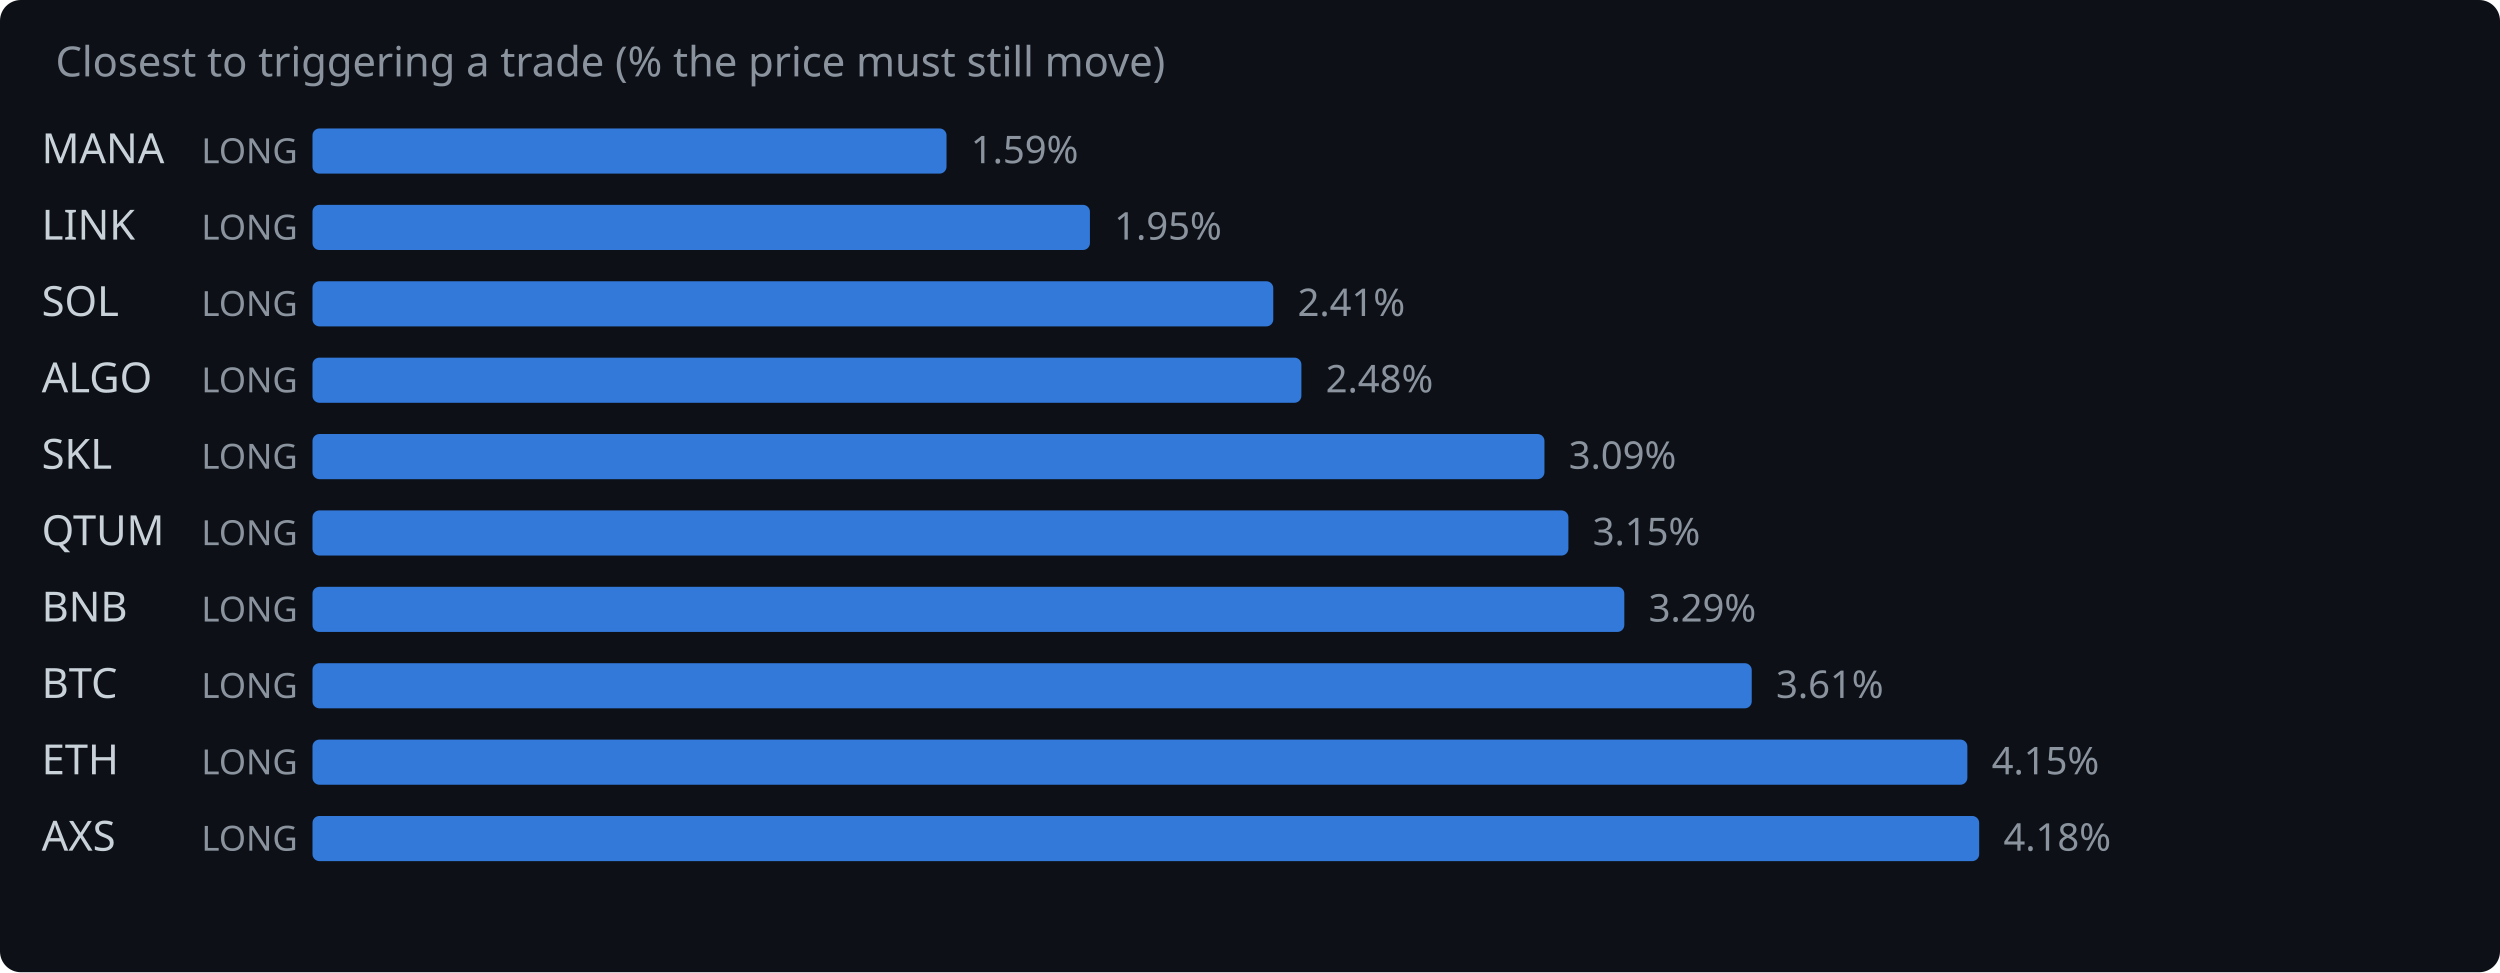
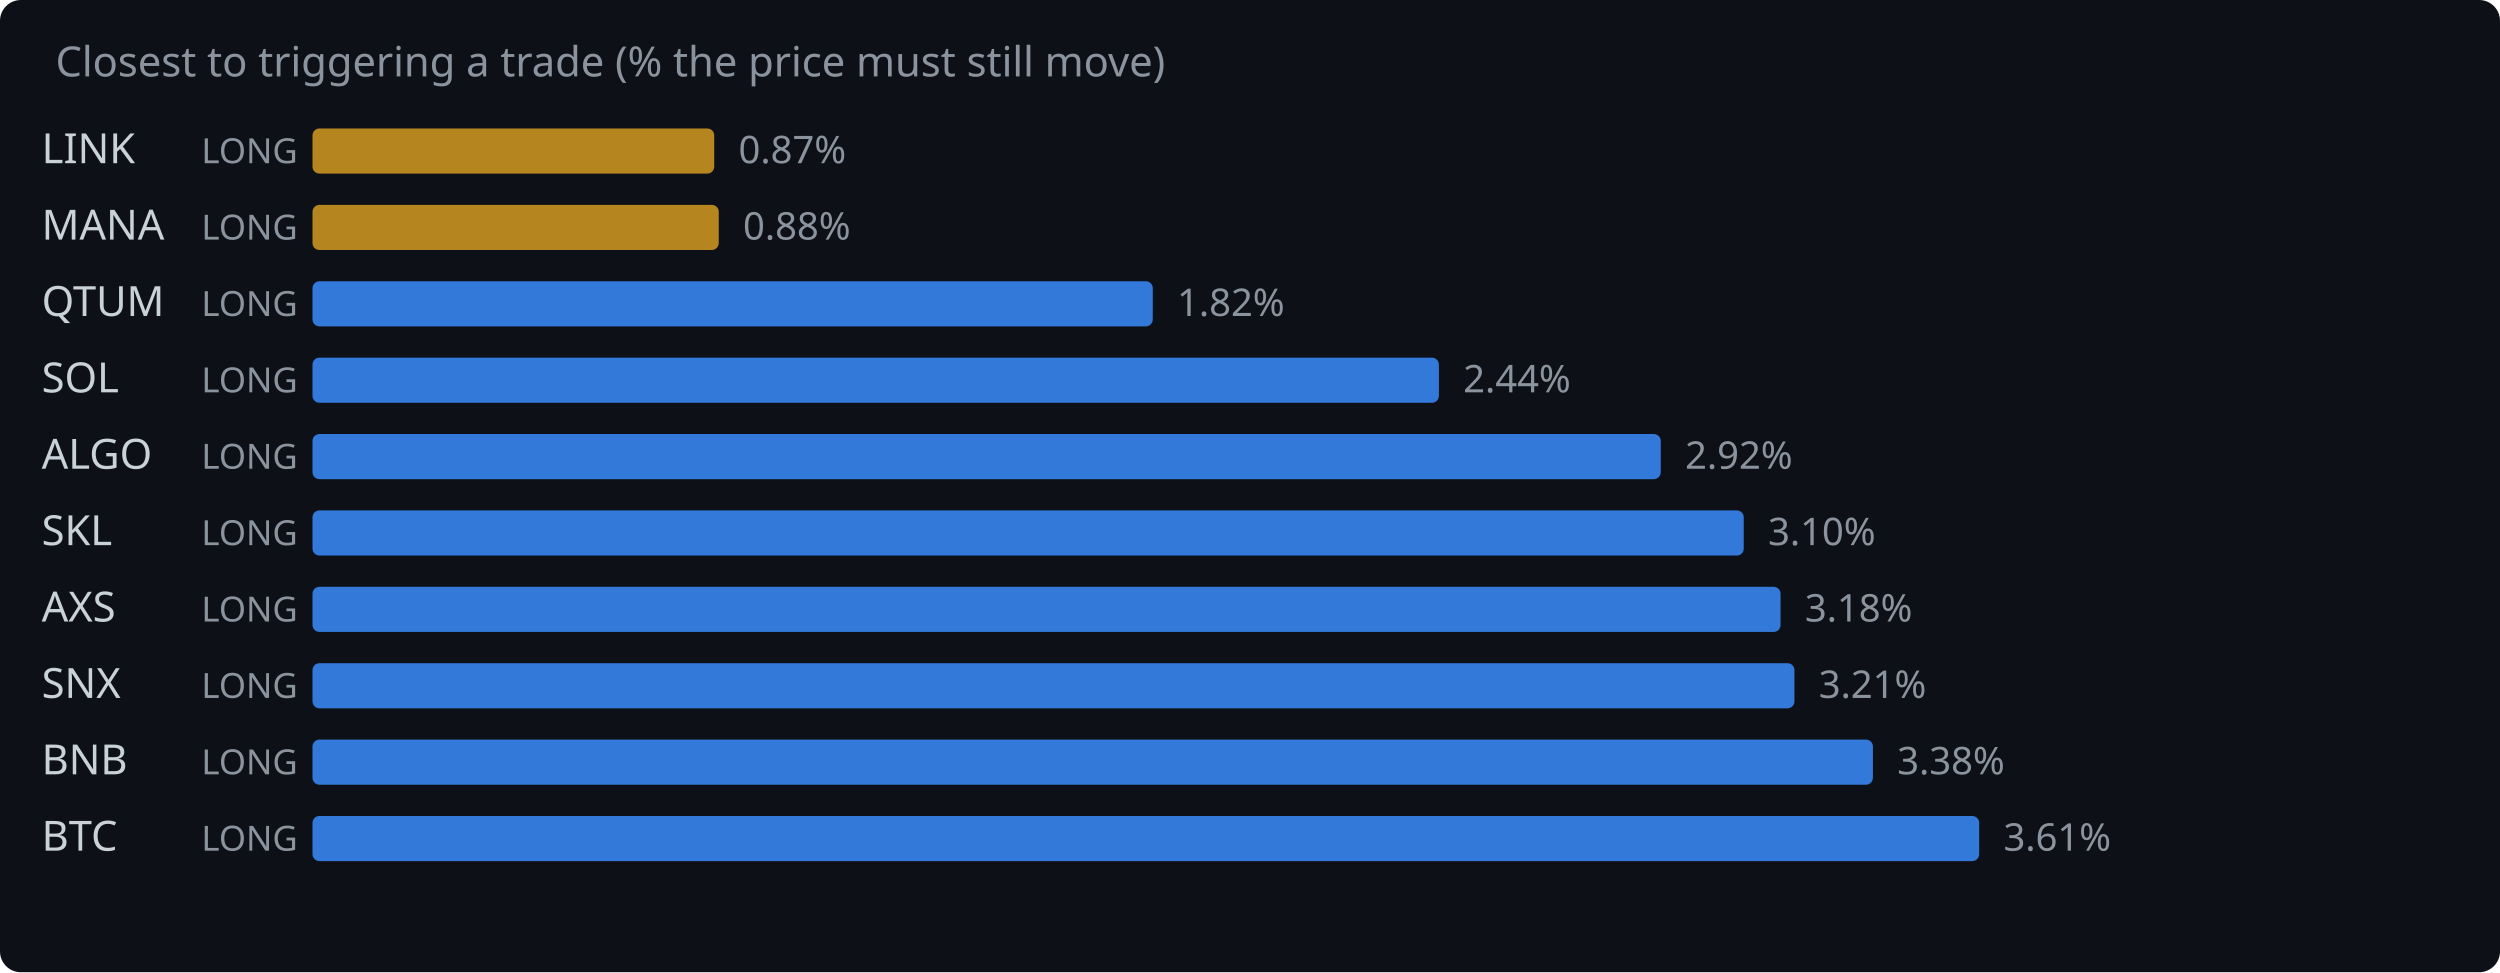
<svg xmlns="http://www.w3.org/2000/svg" width="720" height="280" viewBox="0 0 720 280">
  <rect width="720" height="280" fill="#0d1117" rx="6" />
  <text x="16" y="22" fill="#8b949e" font-family="system-ui,sans-serif" font-size="12">Closest to triggering a trade (% the price must still move)</text>
-   <text x="12" y="47" fill="#c9d1d9" font-family="system-ui,sans-serif" font-size="12">MANA</text>
+   <text x="12" y="47" fill="#c9d1d9" font-family="system-ui,sans-serif" font-size="12">LINK</text>
  <text x="58" y="47" fill="#8b949e" font-family="system-ui,sans-serif" font-size="10">LONG</text>
-   <rect x="90" y="37" width="182.6" height="13" rx="2" fill="#388bfd" opacity="0.85" />
-   <text x="279.6" y="47" fill="#8b949e" font-family="system-ui,sans-serif" font-size="11">1.59%</text>
-   <text x="12" y="69" fill="#c9d1d9" font-family="system-ui,sans-serif" font-size="12">LINK</text>
+   <rect x="90" y="37" width="115.7" height="13" rx="2" fill="#d29922" opacity="0.85" />
+   <text x="212.7" y="47" fill="#8b949e" font-family="system-ui,sans-serif" font-size="11">0.87%</text>
+   <text x="12" y="69" fill="#c9d1d9" font-family="system-ui,sans-serif" font-size="12">MANA</text>
  <text x="58" y="69" fill="#8b949e" font-family="system-ui,sans-serif" font-size="10">LONG</text>
-   <rect x="90" y="59" width="223.9" height="13" rx="2" fill="#388bfd" opacity="0.85" />
-   <text x="320.9" y="69" fill="#8b949e" font-family="system-ui,sans-serif" font-size="11">1.95%</text>
-   <text x="12" y="91" fill="#c9d1d9" font-family="system-ui,sans-serif" font-size="12">SOL</text>
+   <rect x="90" y="59" width="117.0" height="13" rx="2" fill="#d29922" opacity="0.85" />
+   <text x="214.0" y="69" fill="#8b949e" font-family="system-ui,sans-serif" font-size="11">0.88%</text>
+   <text x="12" y="91" fill="#c9d1d9" font-family="system-ui,sans-serif" font-size="12">QTUM</text>
  <text x="58" y="91" fill="#8b949e" font-family="system-ui,sans-serif" font-size="10">LONG</text>
-   <rect x="90" y="81" width="276.7" height="13" rx="2" fill="#388bfd" opacity="0.85" />
-   <text x="373.7" y="91" fill="#8b949e" font-family="system-ui,sans-serif" font-size="11">2.41%</text>
-   <text x="12" y="113" fill="#c9d1d9" font-family="system-ui,sans-serif" font-size="12">ALGO</text>
+   <rect x="90" y="81" width="242.0" height="13" rx="2" fill="#388bfd" opacity="0.85" />
+   <text x="339.0" y="91" fill="#8b949e" font-family="system-ui,sans-serif" font-size="11">1.82%</text>
+   <text x="12" y="113" fill="#c9d1d9" font-family="system-ui,sans-serif" font-size="12">SOL</text>
  <text x="58" y="113" fill="#8b949e" font-family="system-ui,sans-serif" font-size="10">LONG</text>
-   <rect x="90" y="103" width="284.8" height="13" rx="2" fill="#388bfd" opacity="0.85" />
-   <text x="381.8" y="113" fill="#8b949e" font-family="system-ui,sans-serif" font-size="11">2.48%</text>
-   <text x="12" y="135" fill="#c9d1d9" font-family="system-ui,sans-serif" font-size="12">SKL</text>
+   <rect x="90" y="103" width="324.4" height="13" rx="2" fill="#388bfd" opacity="0.85" />
+   <text x="421.4" y="113" fill="#8b949e" font-family="system-ui,sans-serif" font-size="11">2.44%</text>
+   <text x="12" y="135" fill="#c9d1d9" font-family="system-ui,sans-serif" font-size="12">ALGO</text>
  <text x="58" y="135" fill="#8b949e" font-family="system-ui,sans-serif" font-size="10">LONG</text>
-   <rect x="90" y="125" width="354.8" height="13" rx="2" fill="#388bfd" opacity="0.85" />
-   <text x="451.8" y="135" fill="#8b949e" font-family="system-ui,sans-serif" font-size="11">3.09%</text>
-   <text x="12" y="157" fill="#c9d1d9" font-family="system-ui,sans-serif" font-size="12">QTUM</text>
+   <rect x="90" y="125" width="388.3" height="13" rx="2" fill="#388bfd" opacity="0.85" />
+   <text x="485.3" y="135" fill="#8b949e" font-family="system-ui,sans-serif" font-size="11">2.92%</text>
+   <text x="12" y="157" fill="#c9d1d9" font-family="system-ui,sans-serif" font-size="12">SKL</text>
  <text x="58" y="157" fill="#8b949e" font-family="system-ui,sans-serif" font-size="10">LONG</text>
-   <rect x="90" y="147" width="361.7" height="13" rx="2" fill="#388bfd" opacity="0.85" />
-   <text x="458.7" y="157" fill="#8b949e" font-family="system-ui,sans-serif" font-size="11">3.15%</text>
-   <text x="12" y="179" fill="#c9d1d9" font-family="system-ui,sans-serif" font-size="12">BNB</text>
+   <rect x="90" y="147" width="412.2" height="13" rx="2" fill="#388bfd" opacity="0.85" />
+   <text x="509.2" y="157" fill="#8b949e" font-family="system-ui,sans-serif" font-size="11">3.10%</text>
+   <text x="12" y="179" fill="#c9d1d9" font-family="system-ui,sans-serif" font-size="12">AXS</text>
  <text x="58" y="179" fill="#8b949e" font-family="system-ui,sans-serif" font-size="10">LONG</text>
-   <rect x="90" y="169" width="377.8" height="13" rx="2" fill="#388bfd" opacity="0.85" />
-   <text x="474.8" y="179" fill="#8b949e" font-family="system-ui,sans-serif" font-size="11">3.29%</text>
-   <text x="12" y="201" fill="#c9d1d9" font-family="system-ui,sans-serif" font-size="12">BTC</text>
+   <rect x="90" y="169" width="422.8" height="13" rx="2" fill="#388bfd" opacity="0.85" />
+   <text x="519.8" y="179" fill="#8b949e" font-family="system-ui,sans-serif" font-size="11">3.18%</text>
+   <text x="12" y="201" fill="#c9d1d9" font-family="system-ui,sans-serif" font-size="12">SNX</text>
  <text x="58" y="201" fill="#8b949e" font-family="system-ui,sans-serif" font-size="10">LONG</text>
-   <rect x="90" y="191" width="414.5" height="13" rx="2" fill="#388bfd" opacity="0.85" />
-   <text x="511.5" y="201" fill="#8b949e" font-family="system-ui,sans-serif" font-size="11">3.61%</text>
-   <text x="12" y="223" fill="#c9d1d9" font-family="system-ui,sans-serif" font-size="12">ETH</text>
+   <rect x="90" y="191" width="426.8" height="13" rx="2" fill="#388bfd" opacity="0.85" />
+   <text x="523.8" y="201" fill="#8b949e" font-family="system-ui,sans-serif" font-size="11">3.21%</text>
+   <text x="12" y="223" fill="#c9d1d9" font-family="system-ui,sans-serif" font-size="12">BNB</text>
  <text x="58" y="223" fill="#8b949e" font-family="system-ui,sans-serif" font-size="10">LONG</text>
-   <rect x="90" y="213" width="476.6" height="13" rx="2" fill="#388bfd" opacity="0.85" />
-   <text x="573.6" y="223" fill="#8b949e" font-family="system-ui,sans-serif" font-size="11">4.15%</text>
-   <text x="12" y="245" fill="#c9d1d9" font-family="system-ui,sans-serif" font-size="12">AXS</text>
+   <rect x="90" y="213" width="449.4" height="13" rx="2" fill="#388bfd" opacity="0.85" />
+   <text x="546.4" y="223" fill="#8b949e" font-family="system-ui,sans-serif" font-size="11">3.38%</text>
+   <text x="12" y="245" fill="#c9d1d9" font-family="system-ui,sans-serif" font-size="12">BTC</text>
  <text x="58" y="245" fill="#8b949e" font-family="system-ui,sans-serif" font-size="10">LONG</text>
  <rect x="90" y="235" width="480.0" height="13" rx="2" fill="#388bfd" opacity="0.85" />
-   <text x="577.0" y="245" fill="#8b949e" font-family="system-ui,sans-serif" font-size="11">4.18%</text>
+   <text x="577.0" y="245" fill="#8b949e" font-family="system-ui,sans-serif" font-size="11">3.61%</text>
</svg>
